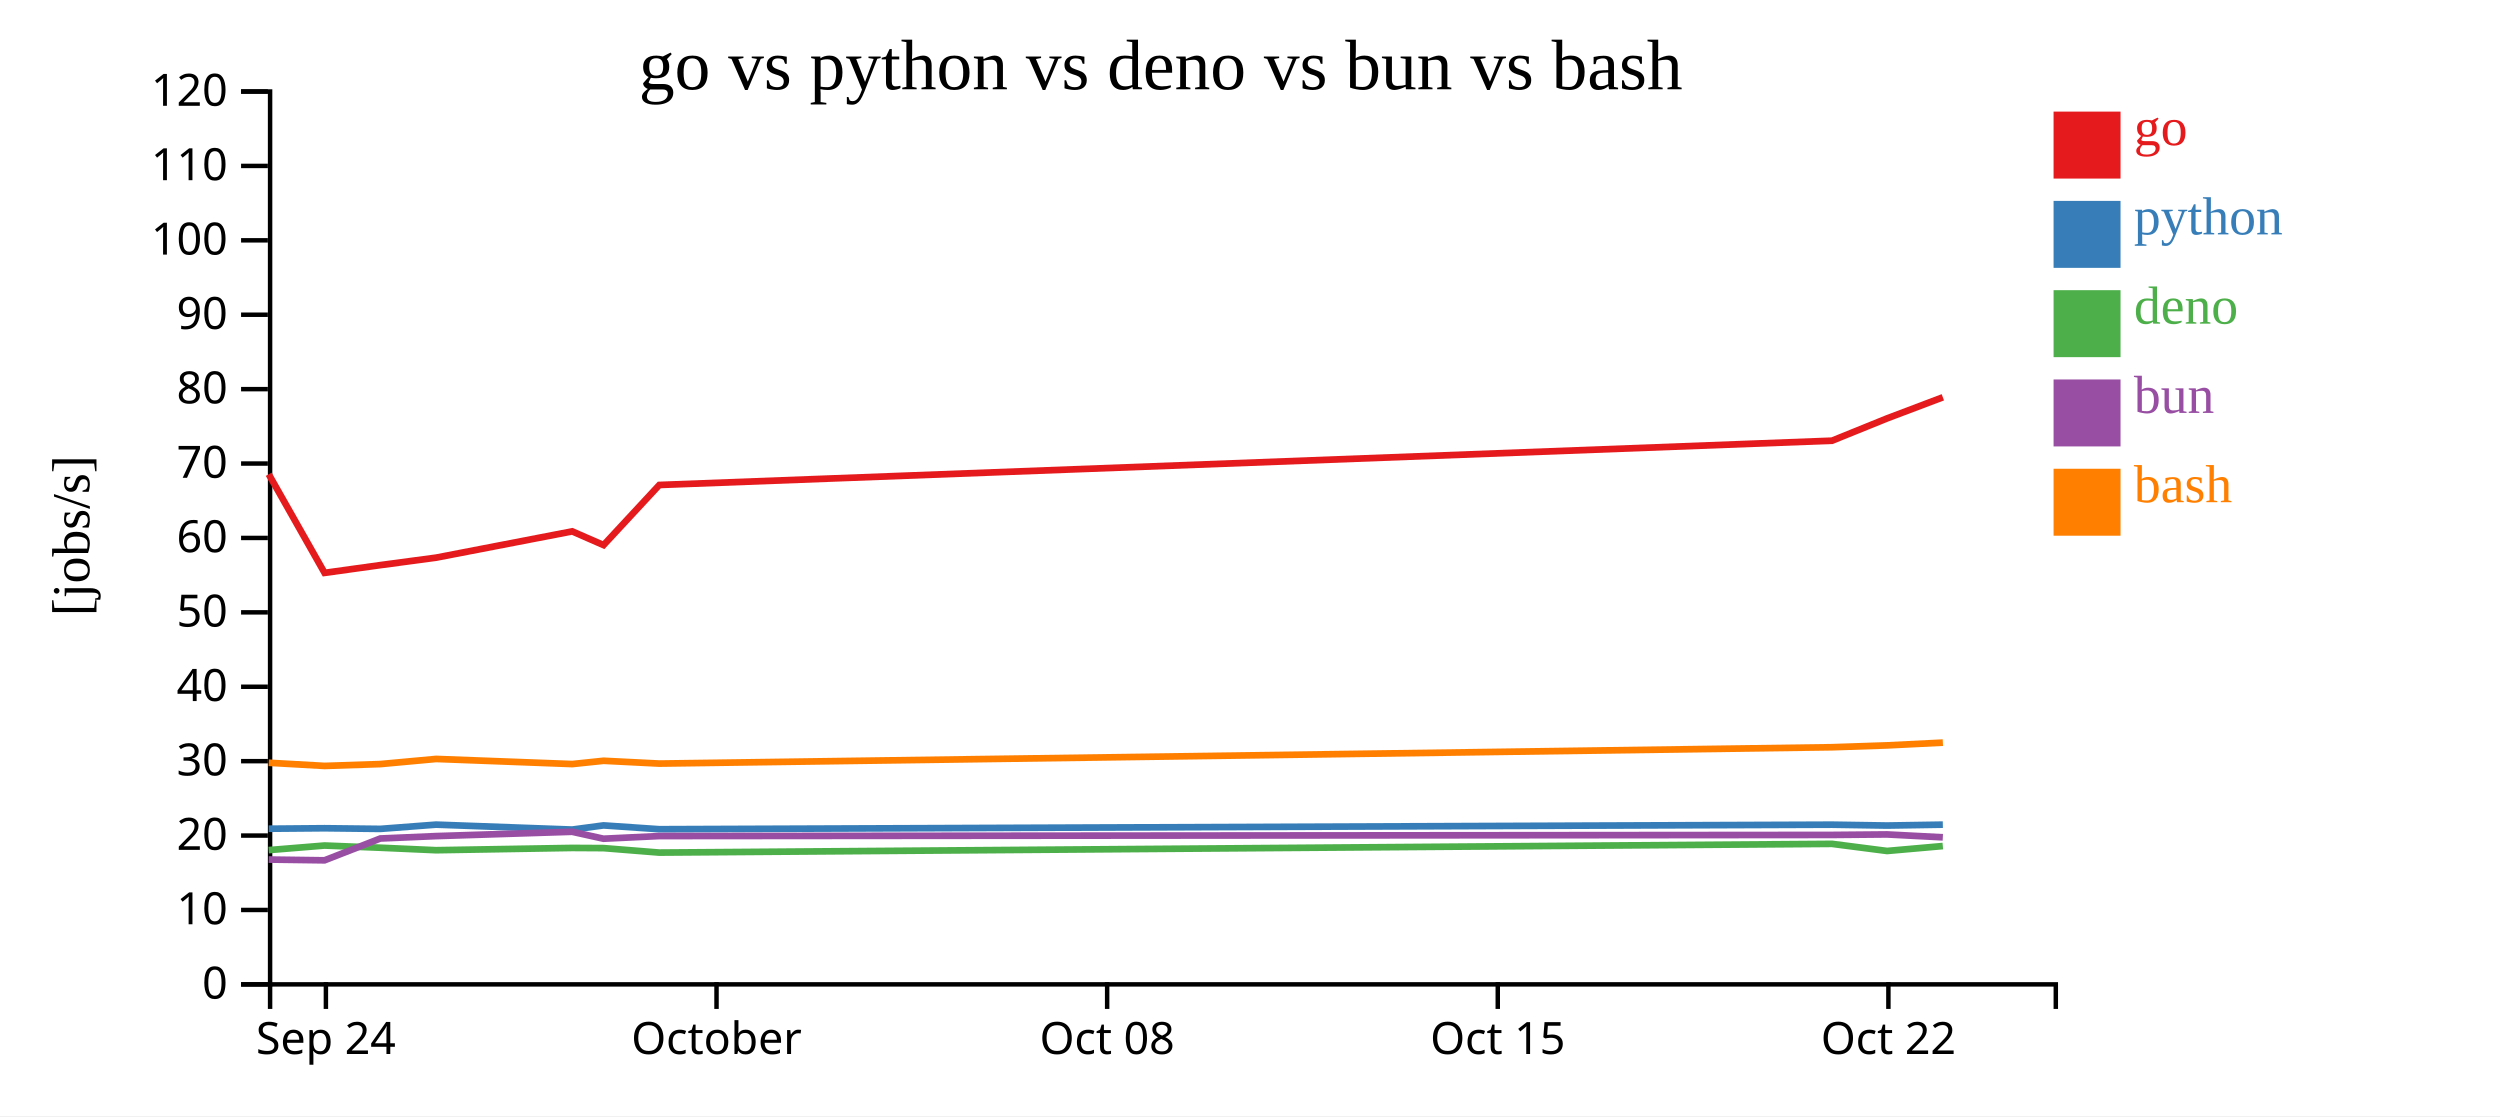
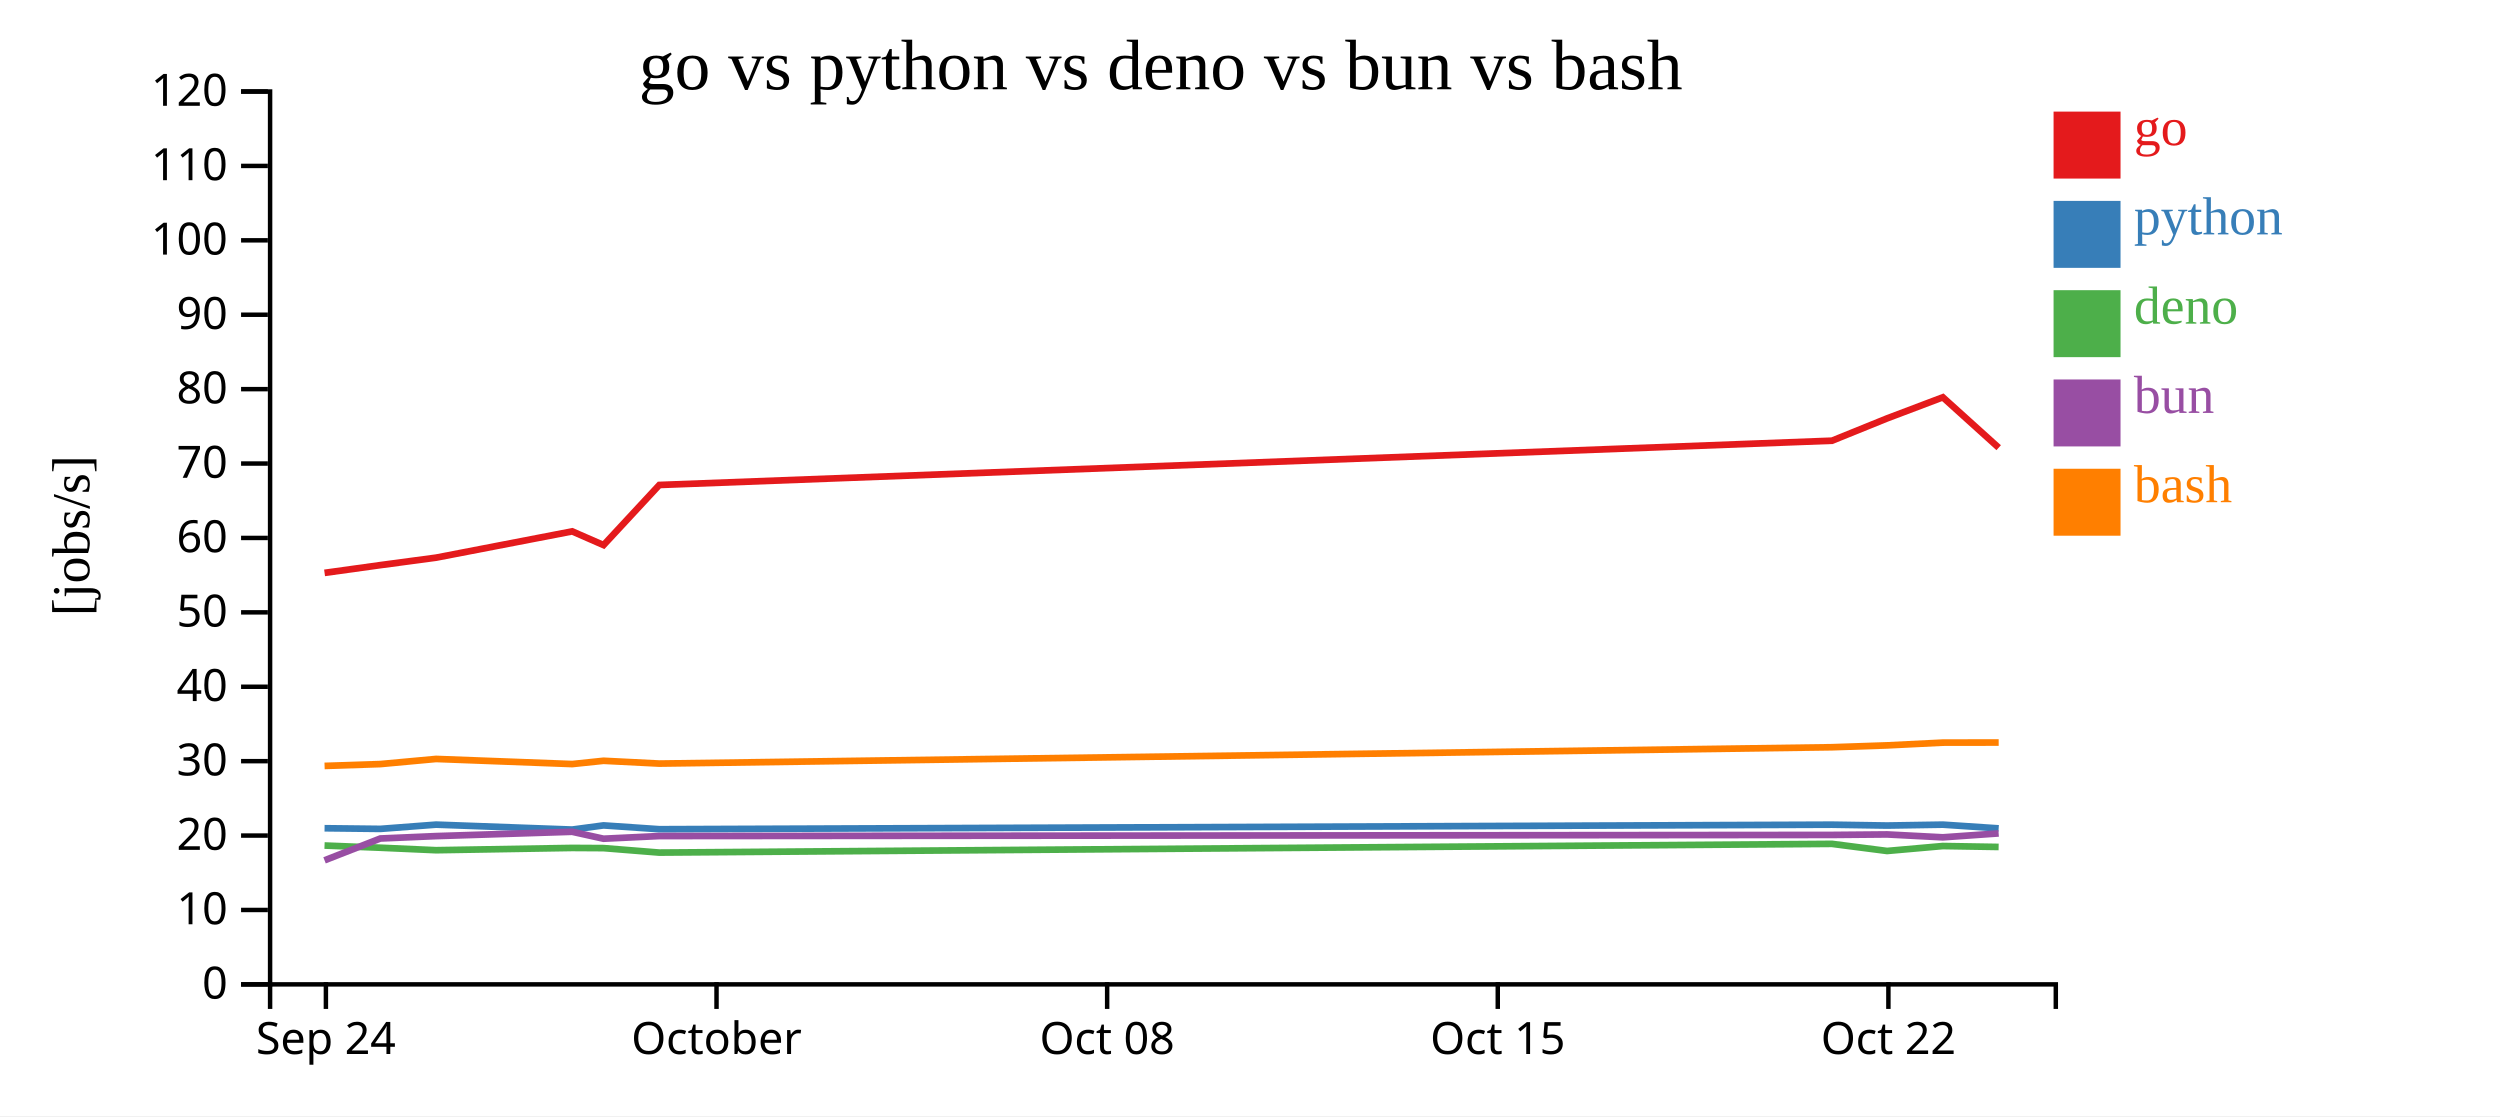
<svg xmlns="http://www.w3.org/2000/svg" width="560" height="250">
  <rect width="100%" height="100%" fill="white" />
  <g transform="translate(60,20)">
    <g transform="translate(0,200)" fill="none" font-size="10" font-family="sans-serif" text-anchor="middle">
      <path class="domain" stroke="currentColor" d="M0.5,6V0.5H400.5V6" />
      <g class="tick" opacity="1" transform="translate(13,0)">
        <line stroke="currentColor" y2="6" />
        <text fill="currentColor" y="9" dy="0.71em">Sep 24</text>
      </g>
      <g class="tick" opacity="1" transform="translate(100.5,0)">
        <line stroke="currentColor" y2="6" />
        <text fill="currentColor" y="9" dy="0.71em">October</text>
      </g>
      <g class="tick" opacity="1" transform="translate(188,0)">
        <line stroke="currentColor" y2="6" />
        <text fill="currentColor" y="9" dy="0.71em">Oct 08</text>
      </g>
      <g class="tick" opacity="1" transform="translate(275.5,0)">
        <line stroke="currentColor" y2="6" />
        <text fill="currentColor" y="9" dy="0.71em">Oct 15</text>
      </g>
      <g class="tick" opacity="1" transform="translate(363,0)">
        <line stroke="currentColor" y2="6" />
        <text fill="currentColor" y="9" dy="0.71em">Oct 22</text>
      </g>
    </g>
    <g fill="none" font-size="10" font-family="sans-serif" text-anchor="end">
      <path class="domain" stroke="currentColor" d="M-6,200.5H0.5V0.5H-6" />
      <g class="tick" opacity="1" transform="translate(0,200.5)">
        <line stroke="currentColor" x2="-6" />
        <text fill="currentColor" x="-9" dy="0.32em">0</text>
      </g>
      <g class="tick" opacity="1" transform="translate(0,183.8333)">
        <line stroke="currentColor" x2="-6" />
        <text fill="currentColor" x="-9" dy="0.32em">10</text>
      </g>
      <g class="tick" opacity="1" transform="translate(0,167.1667)">
        <line stroke="currentColor" x2="-6" />
        <text fill="currentColor" x="-9" dy="0.32em">20</text>
      </g>
      <g class="tick" opacity="1" transform="translate(0,150.5)">
        <line stroke="currentColor" x2="-6" />
        <text fill="currentColor" x="-9" dy="0.32em">30</text>
      </g>
      <g class="tick" opacity="1" transform="translate(0,133.8333)">
        <line stroke="currentColor" x2="-6" />
        <text fill="currentColor" x="-9" dy="0.32em">40</text>
      </g>
      <g class="tick" opacity="1" transform="translate(0,117.1667)">
        <line stroke="currentColor" x2="-6" />
        <text fill="currentColor" x="-9" dy="0.32em">50</text>
      </g>
      <g class="tick" opacity="1" transform="translate(0,100.5)">
        <line stroke="currentColor" x2="-6" />
        <text fill="currentColor" x="-9" dy="0.32em">60</text>
      </g>
      <g class="tick" opacity="1" transform="translate(0,83.83333)">
        <line stroke="currentColor" x2="-6" />
        <text fill="currentColor" x="-9" dy="0.32em">70</text>
      </g>
      <g class="tick" opacity="1" transform="translate(0,67.16667)">
        <line stroke="currentColor" x2="-6" />
        <text fill="currentColor" x="-9" dy="0.32em">80</text>
      </g>
      <g class="tick" opacity="1" transform="translate(0,50.5)">
        <line stroke="currentColor" x2="-6" />
        <text fill="currentColor" x="-9" dy="0.32em">90</text>
      </g>
      <g class="tick" opacity="1" transform="translate(0,33.83333)">
        <line stroke="currentColor" x2="-6" />
        <text fill="currentColor" x="-9" dy="0.32em">100</text>
      </g>
      <g class="tick" opacity="1" transform="translate(0,17.16667)">
        <line stroke="currentColor" x2="-6" />
        <text fill="currentColor" x="-9" dy="0.32em">110</text>
      </g>
      <g class="tick" opacity="1" transform="translate(0,0.5)">
        <line stroke="currentColor" x2="-6" />
        <text fill="currentColor" x="-9" dy="0.32em">120</text>
      </g>
    </g>
    <text text-anchor="middle" style="font-size: 12px" transform="rotate(-90)" y="-40" x="-100">[jobs/s]</text>
    <text text-anchor="middle" style="font-size: 16px" y="0" x="200">go vs python vs deno vs bun vs bash</text>
-     <path class="line" fill="none" stroke="#e41a1c" stroke-width="1.5" d="M0.194,86.234L12.703,108.324L25.196,106.587L37.685,104.914L68.168,99.027L75.195,102.099L87.688,88.636L350.367,78.717L362.711,73.718L375.197,68.993" />
-     <path class="line" fill="none" stroke="#377eb8" stroke-width="1.5" d="M0.193,165.636L12.701,165.526L25.195,165.671L37.684,164.718L68.167,165.826L75.194,164.889L87.687,165.745L350.365,164.728L362.71,164.923L375.195,164.721" />
-     <path class="line" fill="none" stroke="#4daf4a" stroke-width="1.5" d="M0.185,170.424L12.693,169.399L25.187,169.891L37.676,170.446L68.159,169.937L75.186,169.978L87.679,170.981L350.358,169.025L362.703,170.618L375.188,169.513" />
-     <path class="line" fill="none" stroke="#984ea3" stroke-width="1.5" d="M0.189,172.539L12.697,172.713L25.191,167.825L37.68,167.287L68.163,166.318L75.19,167.873L87.683,167.275L350.362,167.024L362.707,166.913L375.192,167.561" />
-     <path class="line" fill="none" stroke="#ff7f00" stroke-width="1.5" d="M0.197,150.859L12.705,151.567L25.199,151.153L37.688,150.004L68.171,151.15L75.197,150.415L87.691,151.044L350.369,147.381L362.714,146.965L375.199,146.347" />
+     <path class="line" fill="none" stroke="#e41a1c" stroke-width="1.5" d="M12.703,108.324L25.196,106.587L37.685,104.914L68.168,99.027L75.195,102.099L87.688,88.636L350.367,78.717L362.711,73.718L375.197,68.993L387.703,80.285" />
+     <path class="line" fill="none" stroke="#377eb8" stroke-width="1.5" d="M12.701,165.526L25.195,165.671L37.684,164.718L68.167,165.826L75.194,164.889L87.687,165.745L350.365,164.728L362.71,164.923L375.195,164.721L387.702,165.556" />
+     <path class="line" fill="none" stroke="#4daf4a" stroke-width="1.5" d="M12.693,169.399L25.187,169.891L37.676,170.446L68.159,169.937L75.186,169.978L87.679,170.981L350.358,169.025L362.703,170.618L375.188,169.513L387.694,169.718" />
+     <path class="line" fill="none" stroke="#984ea3" stroke-width="1.5" d="M12.697,172.713L25.191,167.825L37.68,167.287L68.163,166.318L75.19,167.873L87.683,167.275L350.362,167.024L362.707,166.913L375.192,167.561L387.698,166.68" />
+     <path class="line" fill="none" stroke="#ff7f00" stroke-width="1.5" d="M12.705,151.567L25.199,151.153L37.688,150.004L68.171,151.15L75.197,150.415L87.691,151.044L350.369,147.381L362.714,146.965L375.199,146.347L387.705,146.327" />
    <rect class="dot" x="400" y="5" width="15" height="15" style="fill: #e41a1c;" />
    <rect class="dot" x="400" y="25" width="15" height="15" style="fill: #377eb8;" />
    <rect class="dot" x="400" y="45" width="15" height="15" style="fill: #4daf4a;" />
    <rect class="dot" x="400" y="65" width="15" height="15" style="fill: #984ea3;" />
    <rect class="dot" x="400" y="85" width="15" height="15" style="fill: #ff7f00;" />
    <text class="label" x="418" y="12.5" style="fill: #e41a1c; alignment-baseline: middle;" text-anchor="left">go</text>
    <text class="label" x="418" y="32.5" style="fill: #377eb8; alignment-baseline: middle;" text-anchor="left">python</text>
    <text class="label" x="418" y="52.5" style="fill: #4daf4a; alignment-baseline: middle;" text-anchor="left">deno</text>
    <text class="label" x="418" y="72.5" style="fill: #984ea3; alignment-baseline: middle;" text-anchor="left">bun</text>
    <text class="label" x="418" y="92.5" style="fill: #ff7f00; alignment-baseline: middle;" text-anchor="left">bash</text>
  </g>
</svg>
